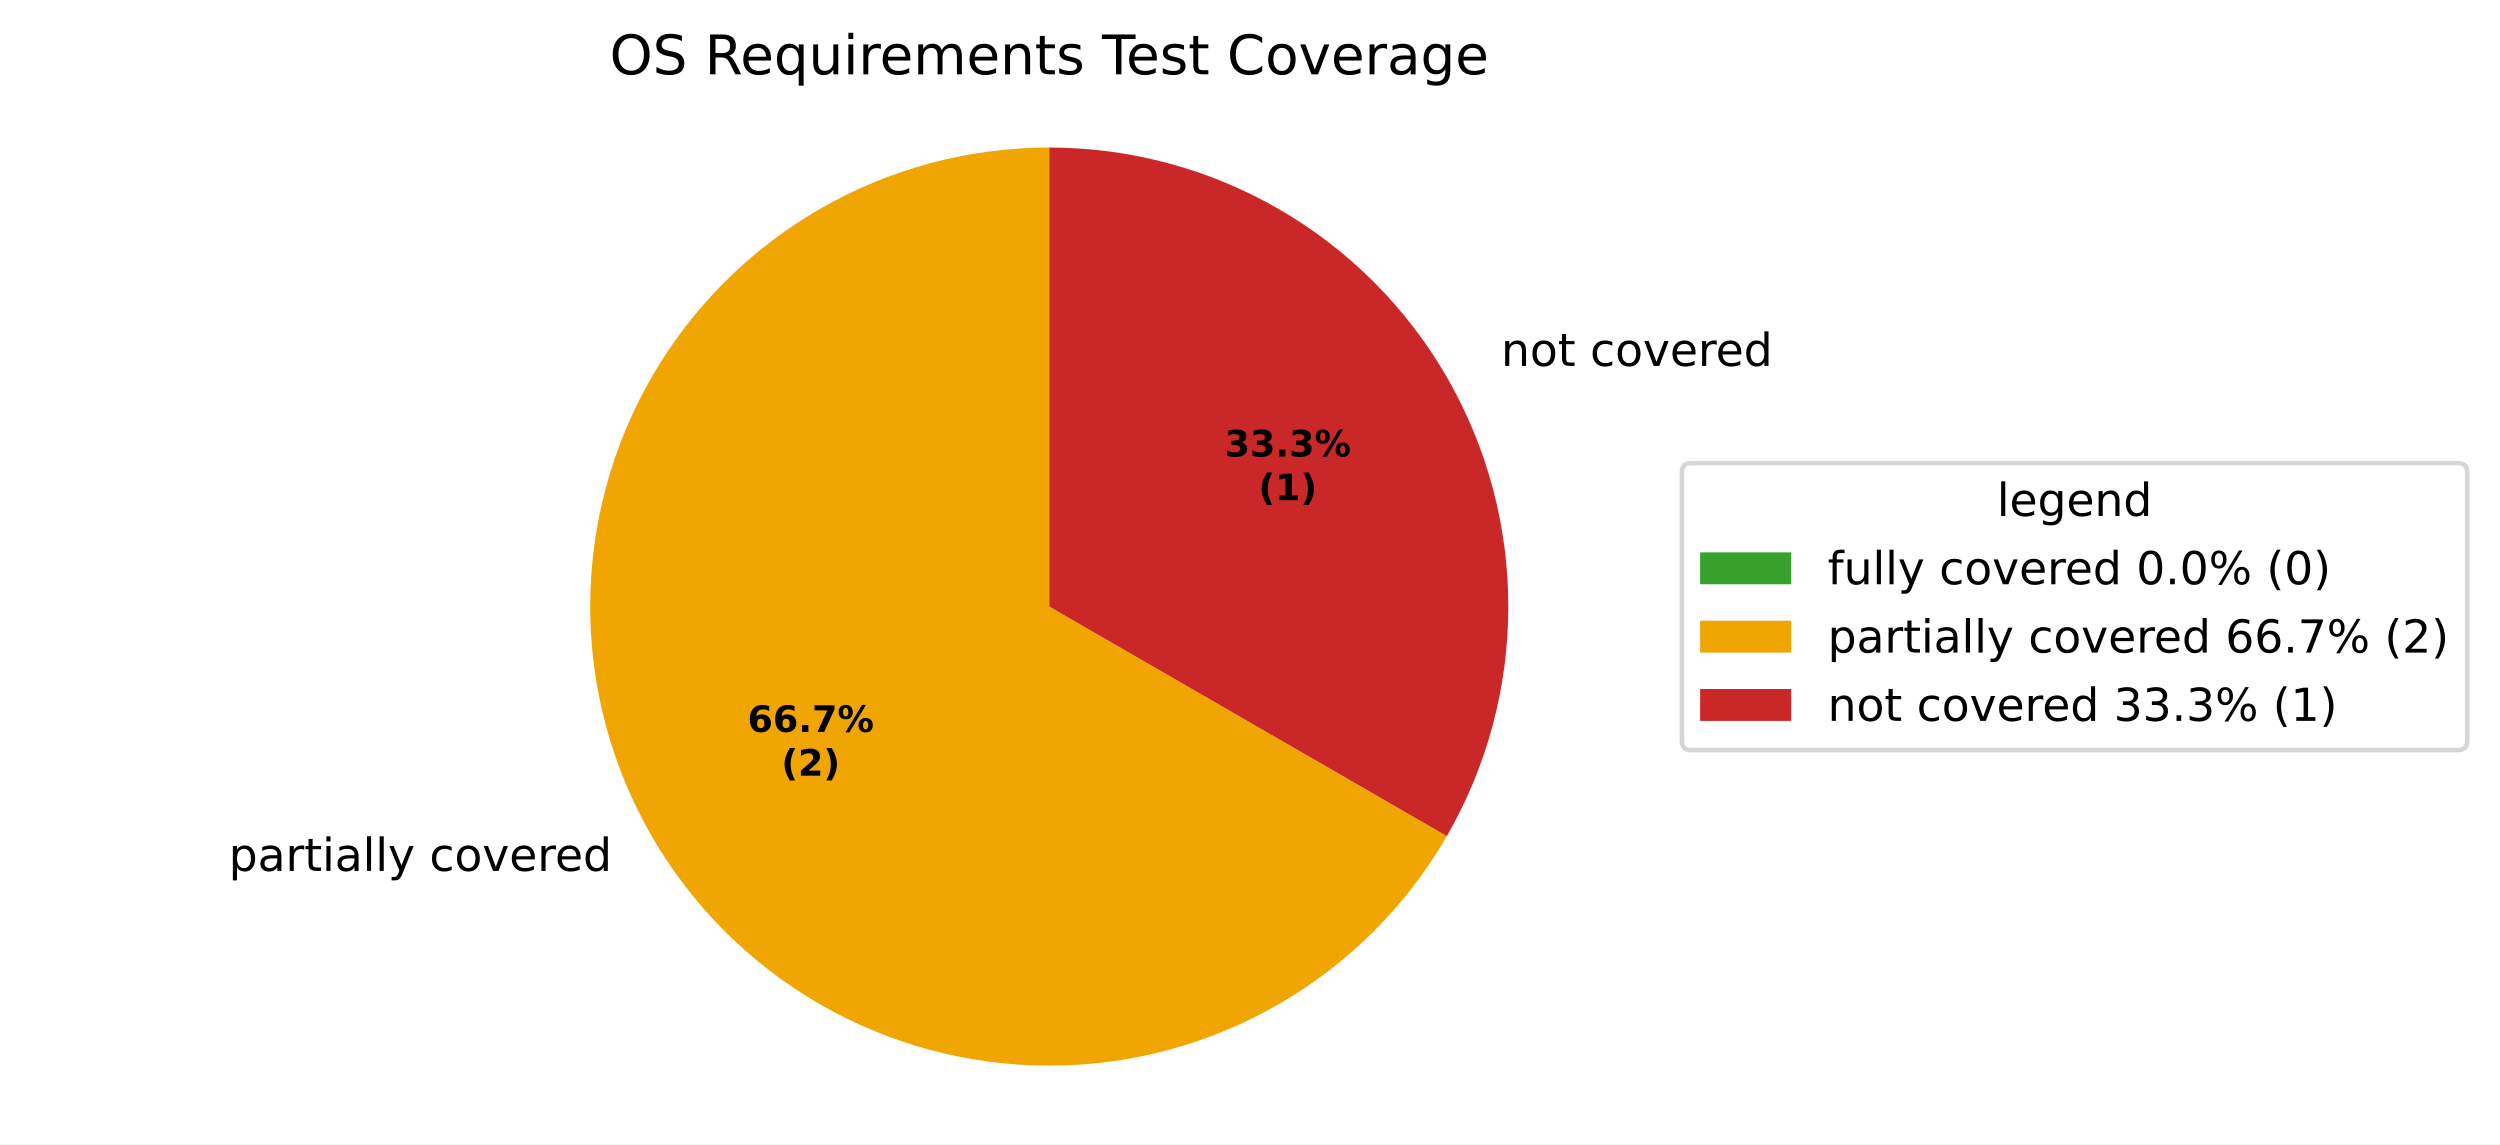
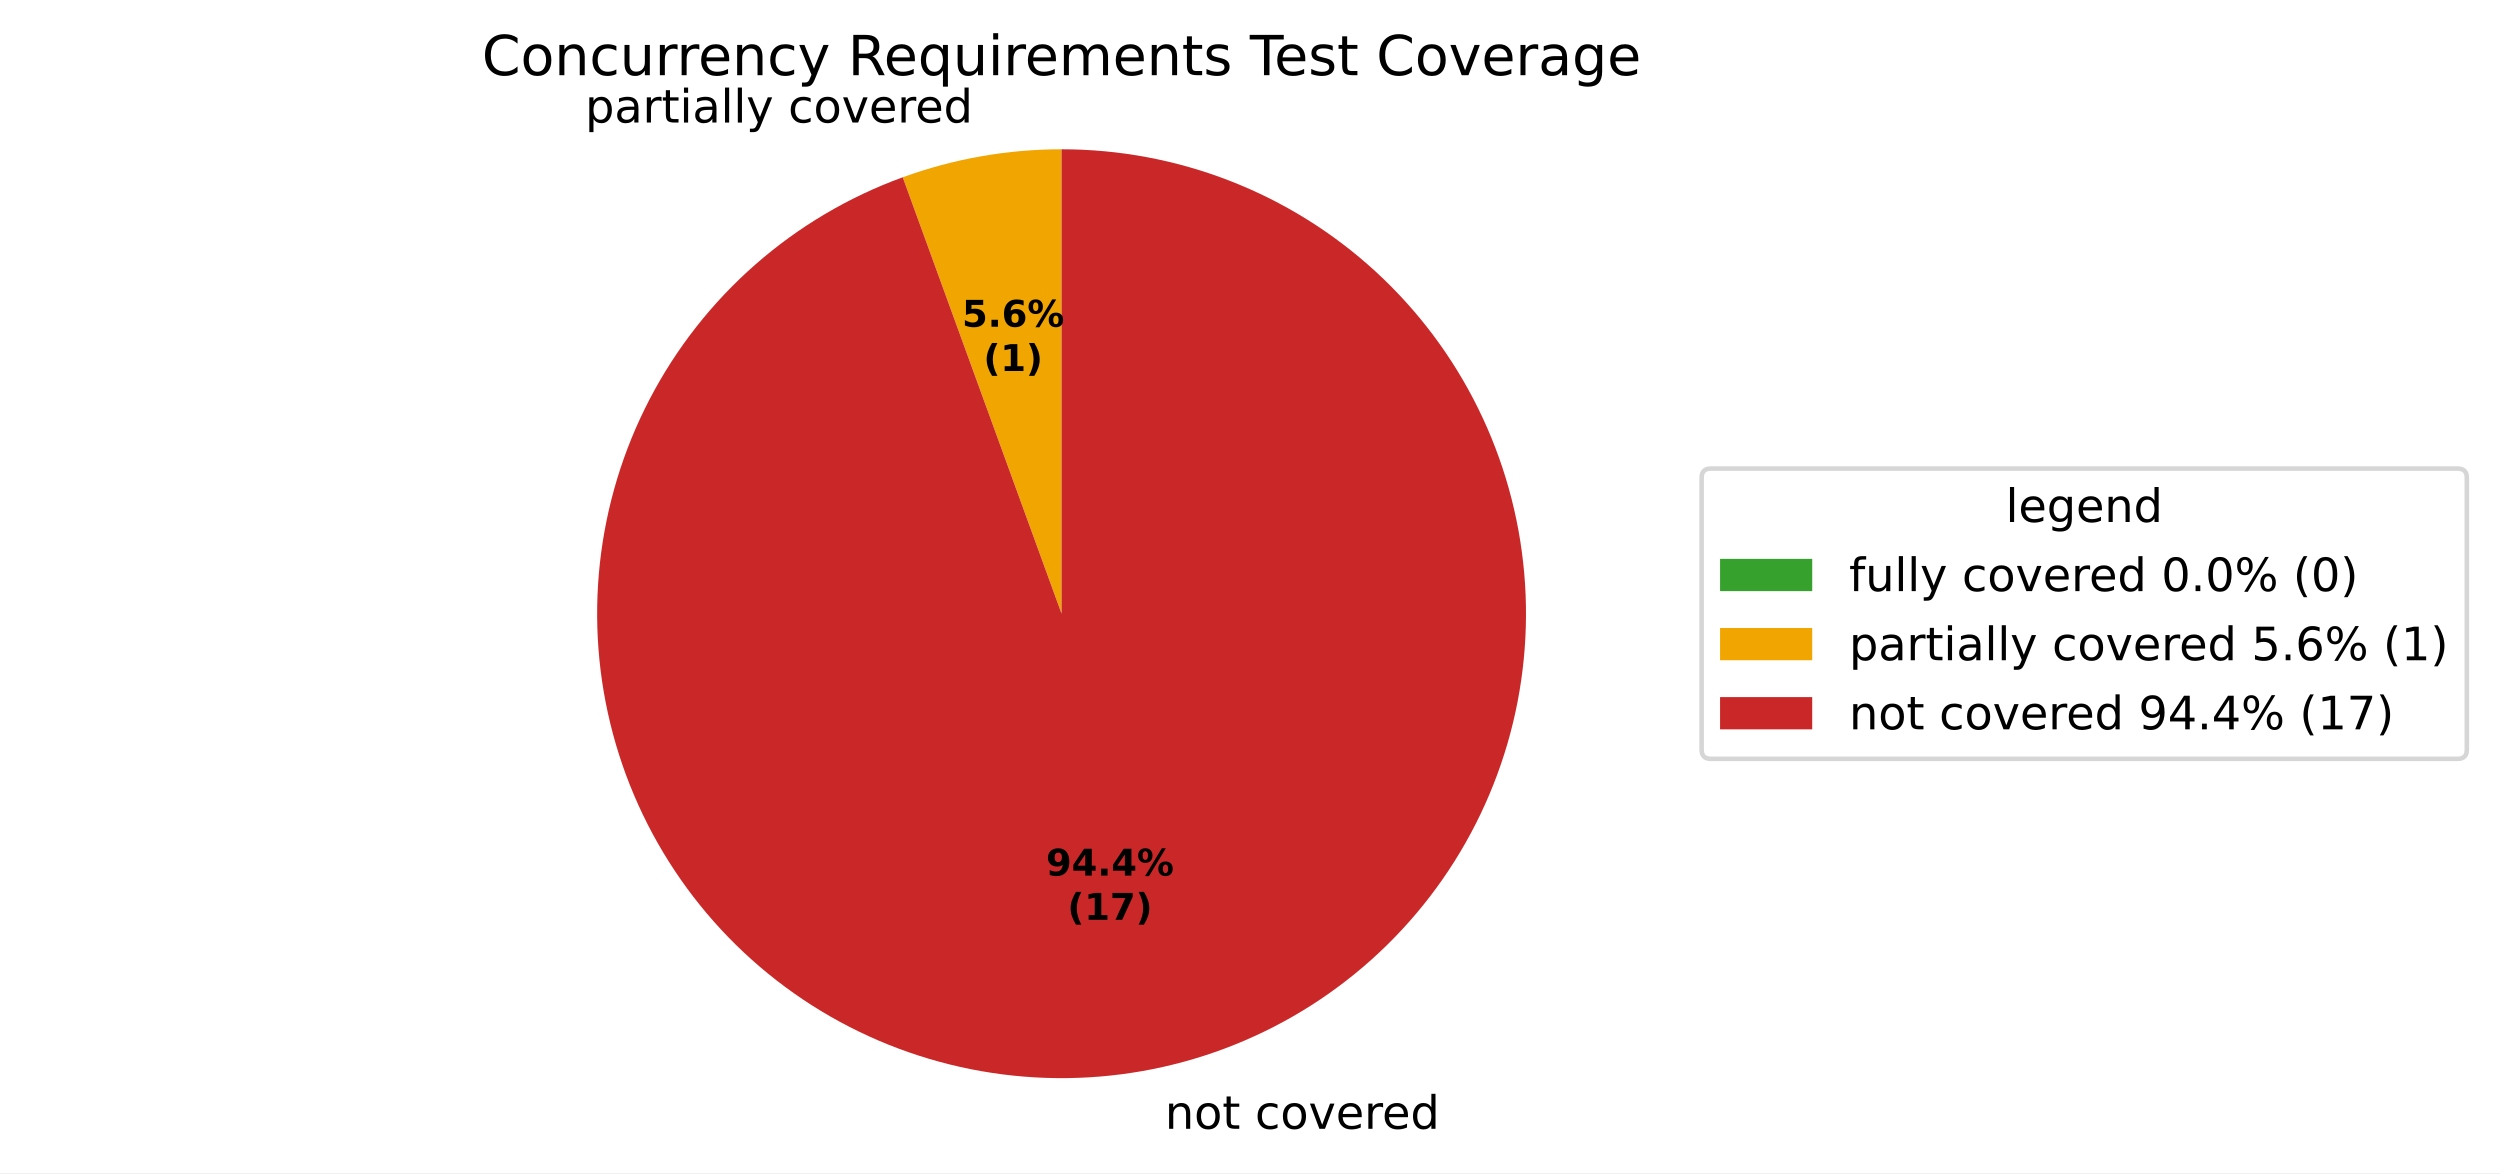
- <svg xmlns="http://www.w3.org/2000/svg" xmlns:xlink="http://www.w3.org/1999/xlink" width="548.957pt" height="251.278pt" viewBox="0 0 548.957 251.278" version="1.1">
+ <svg xmlns="http://www.w3.org/2000/svg" xmlns:xlink="http://www.w3.org/1999/xlink" width="542.595pt" height="254.594pt" viewBox="0 0 542.595 254.594" version="1.1">
  <defs>
    <style type="text/css">*{stroke-linejoin: round; stroke-linecap: butt}</style>
  </defs>
  <g id="figure_1">
    <g id="patch_1">
-       <path d="M 0 251.278  L 548.957 251.278  L 548.957 0  L 0 0  z " style="fill: #ffffff" />
+       <path d="M 0 254.594  L 542.595 254.594  L 542.595 0  L 0 0  z " style="fill: #ffffff" />
    </g>
    <g id="axes_1">
      <g id="patch_2">
        <path d="M 230.4 32.398  C 230.4 32.398 230.4 32.398 230.4 32.398  L 230.4 133.198  z " style="fill: #37a12d" />
      </g>
      <g id="patch_3">
-         <path d="M 230.4 32.398  C 212.707 32.398 195.322 37.056 180 45.903  C 164.678 54.749 151.951 67.476 143.105 82.798  C 134.258 98.121 129.6 115.505 129.6 133.198  C 129.6 150.891 134.258 168.276 143.105 183.598  C 151.951 198.921 164.678 211.647 180 220.493  C 195.322 229.34 212.707 233.998 230.4 233.998  C 248.093 233.998 265.478 229.34 280.8 220.493  C 296.122 211.647 308.849 198.921 317.695 183.598  L 230.4 133.198  z " style="fill: #f0a500" />
+         <path d="M 230.4 32.398  C 224.532 32.398 218.675 32.911 212.896 33.93  C 207.117 34.948 201.439 36.47 195.924 38.477  L 230.4 133.198  z " style="fill: #f0a500" />
      </g>
      <g id="patch_4">
-         <path d="M 317.695 183.598  C 326.542 168.276 331.2 150.891 331.2 133.198  C 331.2 115.505 326.542 98.121 317.695 82.798  C 308.849 67.476 296.122 54.749 280.8 45.903  C 265.478 37.056 248.093 32.398 230.4 32.398  L 230.4 133.198  z " style="fill: #ca2828" />
+         <path d="M 195.924 38.477  C 184.181 42.751 173.334 49.173 163.938 57.413  C 154.542 65.653 146.76 75.569 140.989 86.654  C 135.219 97.739 131.56 109.801 130.199 122.224  C 128.839 134.647 129.8 147.216 133.035 159.287  C 136.269 171.359 141.721 182.724 149.11 192.802  C 156.5 202.881 165.7 211.497 176.24 218.212  C 186.78 224.927 198.478 229.623 210.735 232.061  C 222.992 234.499 235.596 234.637 247.904 232.467  C 260.211 230.297 272.008 225.857 282.692 219.373  C 293.376 212.89 302.762 204.476 310.37 194.561  C 317.978 184.647 323.676 173.403 327.173 161.405  C 330.67 149.407 331.906 136.863 330.816 124.413  C 329.727 111.963 326.332 99.824 320.805 88.615  C 315.277 77.407 307.713 67.324 298.5 58.881  C 289.286 50.438 278.581 43.781 266.934 39.252  C 255.286 34.722 242.897 32.398 230.4 32.398  L 230.4 133.198  z " style="fill: #ca2828" />
      </g>
      <g id="matplotlib.axis_1" />
      <g id="matplotlib.axis_2" />
      <g id="text_1">
-         <g transform="translate(47.04854 191.2362) scale(0.1 -0.1)">
+         <g transform="translate(123.8193 26.60069) scale(0.1 -0.1)">
          <defs>
            <path id="DejaVuSans-3" transform="scale(0.015625)" />
            <path id="DejaVuSans-53" d="M 1159 525  L 1159 -1331  L 581 -1331  L 581 3500  L 1159 3500  L 1159 2969  Q 1341 3281 1617 3432  Q 1894 3584 2278 3584  Q 2916 3584 3314 3078  Q 3713 2572 3713 1747  Q 3713 922 3314 415  Q 2916 -91 2278 -91  Q 1894 -91 1617 61  Q 1341 213 1159 525  z M 3116 1747  Q 3116 2381 2855 2742  Q 2594 3103 2138 3103  Q 1681 3103 1420 2742  Q 1159 2381 1159 1747  Q 1159 1113 1420 752  Q 1681 391 2138 391  Q 2594 391 2855 752  Q 3116 1113 3116 1747  z " transform="scale(0.015625)" />
            <path id="DejaVuSans-44" d="M 2194 1759  Q 1497 1759 1228 1600  Q 959 1441 959 1056  Q 959 750 1161 570  Q 1363 391 1709 391  Q 2188 391 2477 730  Q 2766 1069 2766 1631  L 2766 1759  L 2194 1759  z M 3341 1997  L 3341 0  L 2766 0  L 2766 531  Q 2569 213 2275 61  Q 1981 -91 1556 -91  Q 1019 -91 701 211  Q 384 513 384 1019  Q 384 1609 779 1909  Q 1175 2209 1959 2209  L 2766 2209  L 2766 2266  Q 2766 2663 2505 2880  Q 2244 3097 1772 3097  Q 1472 3097 1187 3025  Q 903 2953 641 2809  L 641 3341  Q 956 3463 1253 3523  Q 1550 3584 1831 3584  Q 2591 3584 2966 3190  Q 3341 2797 3341 1997  z " transform="scale(0.015625)" />
            <path id="DejaVuSans-55" d="M 2631 2963  Q 2534 3019 2420 3045  Q 2306 3072 2169 3072  Q 1681 3072 1420 2755  Q 1159 2438 1159 1844  L 1159 0  L 581 0  L 581 3500  L 1159 3500  L 1159 2956  Q 1341 3275 1631 3429  Q 1922 3584 2338 3584  Q 2397 3584 2469 3576  Q 2541 3569 2628 3553  L 2631 2963  z " transform="scale(0.015625)" />
            <path id="DejaVuSans-57" d="M 1172 4494  L 1172 3500  L 2356 3500  L 2356 3053  L 1172 3053  L 1172 1153  Q 1172 725 1289 603  Q 1406 481 1766 481  L 2356 481  L 2356 0  L 1766 0  Q 1100 0 847 248  Q 594 497 594 1153  L 594 3053  L 172 3053  L 172 3500  L 594 3500  L 594 4494  L 1172 4494  z " transform="scale(0.015625)" />
            <path id="DejaVuSans-4c" d="M 603 3500  L 1178 3500  L 1178 0  L 603 0  L 603 3500  z M 603 4863  L 1178 4863  L 1178 4134  L 603 4134  L 603 4863  z " transform="scale(0.015625)" />
            <path id="DejaVuSans-4f" d="M 603 4863  L 1178 4863  L 1178 0  L 603 0  L 603 4863  z " transform="scale(0.015625)" />
            <path id="DejaVuSans-5c" d="M 2059 -325  Q 1816 -950 1584 -1140  Q 1353 -1331 966 -1331  L 506 -1331  L 506 -850  L 844 -850  Q 1081 -850 1212 -737  Q 1344 -625 1503 -206  L 1606 56  L 191 3500  L 800 3500  L 1894 763  L 2988 3500  L 3597 3500  L 2059 -325  z " transform="scale(0.015625)" />
            <path id="DejaVuSans-46" d="M 3122 3366  L 3122 2828  Q 2878 2963 2633 3030  Q 2388 3097 2138 3097  Q 1578 3097 1268 2742  Q 959 2388 959 1747  Q 959 1106 1268 751  Q 1578 397 2138 397  Q 2388 397 2633 464  Q 2878 531 3122 666  L 3122 134  Q 2881 22 2623 -34  Q 2366 -91 2075 -91  Q 1284 -91 818 406  Q 353 903 353 1747  Q 353 2603 823 3093  Q 1294 3584 2113 3584  Q 2378 3584 2631 3529  Q 2884 3475 3122 3366  z " transform="scale(0.015625)" />
            <path id="DejaVuSans-52" d="M 1959 3097  Q 1497 3097 1228 2736  Q 959 2375 959 1747  Q 959 1119 1226 758  Q 1494 397 1959 397  Q 2419 397 2687 759  Q 2956 1122 2956 1747  Q 2956 2369 2687 2733  Q 2419 3097 1959 3097  z M 1959 3584  Q 2709 3584 3137 3096  Q 3566 2609 3566 1747  Q 3566 888 3137 398  Q 2709 -91 1959 -91  Q 1206 -91 779 398  Q 353 888 353 1747  Q 353 2609 779 3096  Q 1206 3584 1959 3584  z " transform="scale(0.015625)" />
            <path id="DejaVuSans-59" d="M 191 3500  L 800 3500  L 1894 563  L 2988 3500  L 3597 3500  L 2284 0  L 1503 0  L 191 3500  z " transform="scale(0.015625)" />
            <path id="DejaVuSans-48" d="M 3597 1894  L 3597 1613  L 953 1613  Q 991 1019 1311 708  Q 1631 397 2203 397  Q 2534 397 2845 478  Q 3156 559 3463 722  L 3463 178  Q 3153 47 2828 -22  Q 2503 -91 2169 -91  Q 1331 -91 842 396  Q 353 884 353 1716  Q 353 2575 817 3079  Q 1281 3584 2069 3584  Q 2775 3584 3186 3129  Q 3597 2675 3597 1894  z M 3022 2063  Q 3016 2534 2758 2815  Q 2500 3097 2075 3097  Q 1594 3097 1305 2825  Q 1016 2553 972 2059  L 3022 2063  z " transform="scale(0.015625)" />
            <path id="DejaVuSans-47" d="M 2906 2969  L 2906 4863  L 3481 4863  L 3481 0  L 2906 0  L 2906 525  Q 2725 213 2448 61  Q 2172 -91 1784 -91  Q 1150 -91 751 415  Q 353 922 353 1747  Q 353 2572 751 3078  Q 1150 3584 1784 3584  Q 2172 3584 2448 3432  Q 2725 3281 2906 2969  z M 947 1747  Q 947 1113 1208 752  Q 1469 391 1925 391  Q 2381 391 2643 752  Q 2906 1113 2906 1747  Q 2906 2381 2643 2742  Q 2381 3103 1925 3103  Q 1469 3103 1208 2742  Q 947 2381 947 1747  z " transform="scale(0.015625)" />
          </defs>
          <use xlink:href="#DejaVuSans-3" />
          <use xlink:href="#DejaVuSans-53" transform="translate(31.78125 0)" />
          <use xlink:href="#DejaVuSans-44" transform="translate(95.26562 0)" />
          <use xlink:href="#DejaVuSans-55" transform="translate(156.5469 0)" />
          <use xlink:href="#DejaVuSans-57" transform="translate(197.6562 0)" />
          <use xlink:href="#DejaVuSans-4c" transform="translate(236.8594 0)" />
          <use xlink:href="#DejaVuSans-44" transform="translate(264.6406 0)" />
          <use xlink:href="#DejaVuSans-4f" transform="translate(325.9219 0)" />
          <use xlink:href="#DejaVuSans-4f" transform="translate(353.7031 0)" />
          <use xlink:href="#DejaVuSans-5c" transform="translate(381.4844 0)" />
          <use xlink:href="#DejaVuSans-3" transform="translate(440.6719 0)" />
          <use xlink:href="#DejaVuSans-46" transform="translate(472.4531 0)" />
          <use xlink:href="#DejaVuSans-52" transform="translate(527.4375 0)" />
          <use xlink:href="#DejaVuSans-59" transform="translate(588.625 0)" />
          <use xlink:href="#DejaVuSans-48" transform="translate(647.8125 0)" />
          <use xlink:href="#DejaVuSans-55" transform="translate(709.3438 0)" />
          <use xlink:href="#DejaVuSans-48" transform="translate(748.25 0)" />
          <use xlink:href="#DejaVuSans-47" transform="translate(809.7812 0)" />
        </g>
      </g>
      <g id="text_2">
-         <g transform="translate(326.4249 80.35617) scale(0.1 -0.1)">
+         <g transform="translate(249.6541 244.9917) scale(0.1 -0.1)">
          <defs>
            <path id="DejaVuSans-51" d="M 3513 2113  L 3513 0  L 2938 0  L 2938 2094  Q 2938 2591 2744 2837  Q 2550 3084 2163 3084  Q 1697 3084 1428 2787  Q 1159 2491 1159 1978  L 1159 0  L 581 0  L 581 3500  L 1159 3500  L 1159 2956  Q 1366 3272 1645 3428  Q 1925 3584 2291 3584  Q 2894 3584 3203 3211  Q 3513 2838 3513 2113  z " transform="scale(0.015625)" />
          </defs>
          <use xlink:href="#DejaVuSans-3" />
          <use xlink:href="#DejaVuSans-51" transform="translate(31.78125 0)" />
          <use xlink:href="#DejaVuSans-52" transform="translate(95.15625 0)" />
          <use xlink:href="#DejaVuSans-57" transform="translate(156.3438 0)" />
          <use xlink:href="#DejaVuSans-3" transform="translate(195.5469 0)" />
          <use xlink:href="#DejaVuSans-46" transform="translate(227.3281 0)" />
          <use xlink:href="#DejaVuSans-52" transform="translate(282.3125 0)" />
          <use xlink:href="#DejaVuSans-59" transform="translate(343.5 0)" />
          <use xlink:href="#DejaVuSans-48" transform="translate(402.6875 0)" />
          <use xlink:href="#DejaVuSans-55" transform="translate(464.2188 0)" />
          <use xlink:href="#DejaVuSans-48" transform="translate(503.125 0)" />
          <use xlink:href="#DejaVuSans-47" transform="translate(564.6562 0)" />
        </g>
      </g>
      <g id="text_3">
-         <g transform="translate(164.1459 160.7155) scale(0.08 -0.08)">
-           <defs>
+         <g transform="translate(208.804 70.9143) scale(0.08 -0.08)">
+           <defs>
+             <path id="DejaVuSans-Bold-18" d="M 678 4666  L 3669 4666  L 3669 3781  L 1638 3781  L 1638 3059  Q 1775 3097 1914 3117  Q 2053 3138 2203 3138  Q 3056 3138 3531 2711  Q 4006 2284 4006 1522  Q 4006 766 3489 337  Q 2972 -91 2053 -91  Q 1656 -91 1267 -14  Q 878 63 494 219  L 494 1166  Q 875 947 1217 837  Q 1559 728 1863 728  Q 2300 728 2551 942  Q 2803 1156 2803 1522  Q 2803 1891 2551 2103  Q 2300 2316 1863 2316  Q 1603 2316 1309 2248  Q 1016 2181 678 2041  L 678 4666  z " transform="scale(0.015625)" />
+             <path id="DejaVuSans-Bold-11" d="M 653 1209  L 1778 1209  L 1778 0  L 653 0  L 653 1209  z " transform="scale(0.015625)" />
            <path id="DejaVuSans-Bold-19" d="M 2316 2303  Q 2000 2303 1842 2098  Q 1684 1894 1684 1484  Q 1684 1075 1842 870  Q 2000 666 2316 666  Q 2634 666 2792 870  Q 2950 1075 2950 1484  Q 2950 1894 2792 2098  Q 2634 2303 2316 2303  z M 3803 4544  L 3803 3681  Q 3506 3822 3243 3889  Q 2981 3956 2731 3956  Q 2194 3956 1894 3657  Q 1594 3359 1544 2772  Q 1750 2925 1990 3001  Q 2231 3078 2516 3078  Q 3231 3078 3670 2659  Q 4109 2241 4109 1563  Q 4109 813 3618 361  Q 3128 -91 2303 -91  Q 1394 -91 895 523  Q 397 1138 397 2266  Q 397 3422 980 4083  Q 1563 4744 2578 4744  Q 2900 4744 3203 4694  Q 3506 4644 3803 4544  z " transform="scale(0.015625)" />
-             <path id="DejaVuSans-Bold-11" d="M 653 1209  L 1778 1209  L 1778 0  L 653 0  L 653 1209  z " transform="scale(0.015625)" />
-             <path id="DejaVuSans-Bold-1a" d="M 428 4666  L 3944 4666  L 3944 3988  L 2125 0  L 953 0  L 2675 3781  L 428 3781  L 428 4666  z " transform="scale(0.015625)" />
            <path id="DejaVuSans-Bold-8" d="M 4959 1925  Q 4738 1925 4616 1733  Q 4494 1541 4494 1184  Q 4494 825 4614 633  Q 4734 441 4959 441  Q 5184 441 5303 633  Q 5422 825 5422 1184  Q 5422 1541 5301 1733  Q 5181 1925 4959 1925  z M 4959 2450  Q 5541 2450 5875 2112  Q 6209 1775 6209 1184  Q 6209 594 5875 251  Q 5541 -91 4959 -91  Q 4378 -91 4042 251  Q 3706 594 3706 1184  Q 3706 1772 4042 2111  Q 4378 2450 4959 2450  z M 2094 -91  L 1403 -91  L 4319 4750  L 5013 4750  L 2094 -91  z M 1453 4750  Q 2034 4750 2367 4411  Q 2700 4072 2700 3481  Q 2700 2891 2367 2550  Q 2034 2209 1453 2209  Q 872 2209 539 2550  Q 206 2891 206 3481  Q 206 4072 539 4411  Q 872 4750 1453 4750  z M 1453 4225  Q 1228 4225 1106 4031  Q 984 3838 984 3481  Q 984 3122 1106 2926  Q 1228 2731 1453 2731  Q 1678 2731 1798 2926  Q 1919 3122 1919 3481  Q 1919 3838 1797 4031  Q 1675 4225 1453 4225  z " transform="scale(0.015625)" />
          </defs>
-           <use xlink:href="#DejaVuSans-Bold-19" />
-           <use xlink:href="#DejaVuSans-Bold-19" transform="translate(69.57812 0)" />
-           <use xlink:href="#DejaVuSans-Bold-11" transform="translate(139.1562 0)" />
-           <use xlink:href="#DejaVuSans-Bold-1a" transform="translate(177.1406 0)" />
-           <use xlink:href="#DejaVuSans-Bold-8" transform="translate(246.7188 0)" />
-         </g>
-         <g transform="translate(171.5834 170.317) scale(0.08 -0.08)">
+           <use xlink:href="#DejaVuSans-Bold-18" />
+           <use xlink:href="#DejaVuSans-Bold-11" transform="translate(69.57812 0)" />
+           <use xlink:href="#DejaVuSans-Bold-19" transform="translate(107.5625 0)" />
+           <use xlink:href="#DejaVuSans-Bold-8" transform="translate(177.1406 0)" />
+         </g>
+         <g transform="translate(213.4584 80.51587) scale(0.08 -0.08)">
          <defs>
            <path id="DejaVuSans-Bold-b" d="M 2413 -844  L 1484 -844  Q 1006 -72 778 623  Q 550 1319 550 2003  Q 550 2688 779 3389  Q 1009 4091 1484 4856  L 2413 4856  Q 2013 4116 1813 3408  Q 1613 2700 1613 2009  Q 1613 1319 1811 609  Q 2009 -100 2413 -844  z " transform="scale(0.015625)" />
-             <path id="DejaVuSans-Bold-15" d="M 1844 884  L 3897 884  L 3897 0  L 506 0  L 506 884  L 2209 2388  Q 2438 2594 2547 2791  Q 2656 2988 2656 3200  Q 2656 3528 2436 3728  Q 2216 3928 1850 3928  Q 1569 3928 1234 3808  Q 900 3688 519 3450  L 519 4475  Q 925 4609 1322 4679  Q 1719 4750 2100 4750  Q 2938 4750 3402 4381  Q 3866 4013 3866 3353  Q 3866 2972 3669 2642  Q 3472 2313 2841 1759  L 1844 884  z " transform="scale(0.015625)" />
+             <path id="DejaVuSans-Bold-14" d="M 750 831  L 1813 831  L 1813 3847  L 722 3622  L 722 4441  L 1806 4666  L 2950 4666  L 2950 831  L 4013 831  L 4013 0  L 750 0  L 750 831  z " transform="scale(0.015625)" />
            <path id="DejaVuSans-Bold-c" d="M 513 -844  Q 913 -100 1113 609  Q 1313 1319 1313 2009  Q 1313 2700 1113 3408  Q 913 4116 513 4856  L 1441 4856  Q 1916 4091 2145 3389  Q 2375 2688 2375 2003  Q 2375 1319 2147 623  Q 1919 -72 1441 -844  L 513 -844  z " transform="scale(0.015625)" />
-           </defs>
-           <use xlink:href="#DejaVuSans-Bold-b" />
-           <use xlink:href="#DejaVuSans-Bold-15" transform="translate(45.70312 0)" />
-           <use xlink:href="#DejaVuSans-Bold-c" transform="translate(115.2812 0)" />
-         </g>
-       </g>
-       <g id="text_4">
-         <g transform="translate(268.9003 100.2355) scale(0.08 -0.08)">
-           <defs>
-             <path id="DejaVuSans-Bold-16" d="M 2981 2516  Q 3453 2394 3698 2092  Q 3944 1791 3944 1325  Q 3944 631 3412 270  Q 2881 -91 1863 -91  Q 1503 -91 1142 -33  Q 781 25 428 141  L 428 1069  Q 766 900 1098 814  Q 1431 728 1753 728  Q 2231 728 2486 893  Q 2741 1059 2741 1369  Q 2741 1688 2480 1852  Q 2219 2016 1709 2016  L 1228 2016  L 1228 2791  L 1734 2791  Q 2188 2791 2409 2933  Q 2631 3075 2631 3366  Q 2631 3634 2415 3781  Q 2200 3928 1806 3928  Q 1516 3928 1219 3862  Q 922 3797 628 3669  L 628 4550  Q 984 4650 1334 4700  Q 1684 4750 2022 4750  Q 2931 4750 3382 4451  Q 3834 4153 3834 3553  Q 3834 3144 3618 2883  Q 3403 2622 2981 2516  z " transform="scale(0.015625)" />
-           </defs>
-           <use xlink:href="#DejaVuSans-Bold-16" />
-           <use xlink:href="#DejaVuSans-Bold-16" transform="translate(69.57812 0)" />
-           <use xlink:href="#DejaVuSans-Bold-11" transform="translate(139.1562 0)" />
-           <use xlink:href="#DejaVuSans-Bold-16" transform="translate(177.1406 0)" />
-           <use xlink:href="#DejaVuSans-Bold-8" transform="translate(246.7188 0)" />
-         </g>
-         <g transform="translate(276.3378 109.837) scale(0.08 -0.08)">
-           <defs>
-             <path id="DejaVuSans-Bold-14" d="M 750 831  L 1813 831  L 1813 3847  L 722 3622  L 722 4441  L 1806 4666  L 2950 4666  L 2950 831  L 4013 831  L 4013 0  L 750 0  L 750 831  z " transform="scale(0.015625)" />
          </defs>
          <use xlink:href="#DejaVuSans-Bold-b" />
          <use xlink:href="#DejaVuSans-Bold-14" transform="translate(45.70312 0)" />
          <use xlink:href="#DejaVuSans-Bold-c" transform="translate(115.2812 0)" />
        </g>
      </g>
+       <g id="text_4">
+         <g transform="translate(227.0254 190.0367) scale(0.08 -0.08)">
+           <defs>
+             <path id="DejaVuSans-Bold-1c" d="M 641 103  L 641 966  Q 928 831 1190 764  Q 1453 697 1709 697  Q 2247 697 2547 995  Q 2847 1294 2900 1881  Q 2688 1725 2447 1647  Q 2206 1569 1925 1569  Q 1209 1569 770 1986  Q 331 2403 331 3084  Q 331 3838 820 4291  Q 1309 4744 2131 4744  Q 3044 4744 3544 4128  Q 4044 3513 4044 2388  Q 4044 1231 3459 570  Q 2875 -91 1856 -91  Q 1528 -91 1228 -42  Q 928 6 641 103  z M 2125 2350  Q 2441 2350 2600 2554  Q 2759 2759 2759 3169  Q 2759 3575 2600 3781  Q 2441 3988 2125 3988  Q 1809 3988 1650 3781  Q 1491 3575 1491 3169  Q 1491 2759 1650 2554  Q 1809 2350 2125 2350  z " transform="scale(0.015625)" />
+             <path id="DejaVuSans-Bold-17" d="M 2356 3675  L 1038 1722  L 2356 1722  L 2356 3675  z M 2156 4666  L 3494 4666  L 3494 1722  L 4159 1722  L 4159 850  L 3494 850  L 3494 0  L 2356 0  L 2356 850  L 288 850  L 288 1881  L 2156 4666  z " transform="scale(0.015625)" />
+           </defs>
+           <use xlink:href="#DejaVuSans-Bold-1c" />
+           <use xlink:href="#DejaVuSans-Bold-17" transform="translate(69.57812 0)" />
+           <use xlink:href="#DejaVuSans-Bold-11" transform="translate(139.1562 0)" />
+           <use xlink:href="#DejaVuSans-Bold-17" transform="translate(177.1406 0)" />
+           <use xlink:href="#DejaVuSans-Bold-8" transform="translate(246.7188 0)" />
+         </g>
+         <g transform="translate(231.6797 199.6382) scale(0.08 -0.08)">
+           <defs>
+             <path id="DejaVuSans-Bold-1a" d="M 428 4666  L 3944 4666  L 3944 3988  L 2125 0  L 953 0  L 2675 3781  L 428 3781  L 428 4666  z " transform="scale(0.015625)" />
+           </defs>
+           <use xlink:href="#DejaVuSans-Bold-b" />
+           <use xlink:href="#DejaVuSans-Bold-14" transform="translate(45.70312 0)" />
+           <use xlink:href="#DejaVuSans-Bold-1a" transform="translate(115.2812 0)" />
+           <use xlink:href="#DejaVuSans-Bold-c" transform="translate(184.8594 0)" />
+         </g>
+       </g>
      <g id="text_5">
-         <g transform="translate(133.8703 16.31812) scale(0.12 -0.12)">
-           <defs>
-             <path id="DejaVuSans-32" d="M 2522 4238  Q 1834 4238 1429 3725  Q 1025 3213 1025 2328  Q 1025 1447 1429 934  Q 1834 422 2522 422  Q 3209 422 3611 934  Q 4013 1447 4013 2328  Q 4013 3213 3611 3725  Q 3209 4238 2522 4238  z M 2522 4750  Q 3503 4750 4090 4092  Q 4678 3434 4678 2328  Q 4678 1225 4090 567  Q 3503 -91 2522 -91  Q 1538 -91 948 565  Q 359 1222 359 2328  Q 359 3434 948 4092  Q 1538 4750 2522 4750  z " transform="scale(0.015625)" />
-             <path id="DejaVuSans-36" d="M 3425 4513  L 3425 3897  Q 3066 4069 2747 4153  Q 2428 4238 2131 4238  Q 1616 4238 1336 4038  Q 1056 3838 1056 3469  Q 1056 3159 1242 3001  Q 1428 2844 1947 2747  L 2328 2669  Q 3034 2534 3370 2195  Q 3706 1856 3706 1288  Q 3706 609 3251 259  Q 2797 -91 1919 -91  Q 1588 -91 1214 -16  Q 841 59 441 206  L 441 856  Q 825 641 1194 531  Q 1563 422 1919 422  Q 2459 422 2753 634  Q 3047 847 3047 1241  Q 3047 1584 2836 1778  Q 2625 1972 2144 2069  L 1759 2144  Q 1053 2284 737 2584  Q 422 2884 422 3419  Q 422 4038 858 4394  Q 1294 4750 2059 4750  Q 2388 4750 2728 4690  Q 3069 4631 3425 4513  z " transform="scale(0.015625)" />
+         <g transform="translate(104.5969 16.31812) scale(0.12 -0.12)">
+           <defs>
+             <path id="DejaVuSans-26" d="M 4122 4306  L 4122 3641  Q 3803 3938 3442 4084  Q 3081 4231 2675 4231  Q 1875 4231 1450 3742  Q 1025 3253 1025 2328  Q 1025 1406 1450 917  Q 1875 428 2675 428  Q 3081 428 3442 575  Q 3803 722 4122 1019  L 4122 359  Q 3791 134 3420 21  Q 3050 -91 2638 -91  Q 1578 -91 968 557  Q 359 1206 359 2328  Q 359 3453 968 4101  Q 1578 4750 2638 4750  Q 3056 4750 3426 4639  Q 3797 4528 4122 4306  z " transform="scale(0.015625)" />
+             <path id="DejaVuSans-58" d="M 544 1381  L 544 3500  L 1119 3500  L 1119 1403  Q 1119 906 1312 657  Q 1506 409 1894 409  Q 2359 409 2629 706  Q 2900 1003 2900 1516  L 2900 3500  L 3475 3500  L 3475 0  L 2900 0  L 2900 538  Q 2691 219 2414 64  Q 2138 -91 1772 -91  Q 1169 -91 856 284  Q 544 659 544 1381  z M 1991 3584  L 1991 3584  z " transform="scale(0.015625)" />
            <path id="DejaVuSans-35" d="M 2841 2188  Q 3044 2119 3236 1894  Q 3428 1669 3622 1275  L 4263 0  L 3584 0  L 2988 1197  Q 2756 1666 2539 1819  Q 2322 1972 1947 1972  L 1259 1972  L 1259 0  L 628 0  L 628 4666  L 2053 4666  Q 2853 4666 3247 4331  Q 3641 3997 3641 3322  Q 3641 2881 3436 2590  Q 3231 2300 2841 2188  z M 1259 4147  L 1259 2491  L 2053 2491  Q 2509 2491 2742 2702  Q 2975 2913 2975 3322  Q 2975 3731 2742 3939  Q 2509 4147 2053 4147  L 1259 4147  z " transform="scale(0.015625)" />
            <path id="DejaVuSans-54" d="M 947 1747  Q 947 1113 1208 752  Q 1469 391 1925 391  Q 2381 391 2643 752  Q 2906 1113 2906 1747  Q 2906 2381 2643 2742  Q 2381 3103 1925 3103  Q 1469 3103 1208 2742  Q 947 2381 947 1747  z M 2906 525  Q 2725 213 2448 61  Q 2172 -91 1784 -91  Q 1150 -91 751 415  Q 353 922 353 1747  Q 353 2572 751 3078  Q 1150 3584 1784 3584  Q 2172 3584 2448 3432  Q 2725 3281 2906 2969  L 2906 3500  L 3481 3500  L 3481 -1331  L 2906 -1331  L 2906 525  z " transform="scale(0.015625)" />
-             <path id="DejaVuSans-58" d="M 544 1381  L 544 3500  L 1119 3500  L 1119 1403  Q 1119 906 1312 657  Q 1506 409 1894 409  Q 2359 409 2629 706  Q 2900 1003 2900 1516  L 2900 3500  L 3475 3500  L 3475 0  L 2900 0  L 2900 538  Q 2691 219 2414 64  Q 2138 -91 1772 -91  Q 1169 -91 856 284  Q 544 659 544 1381  z M 1991 3584  L 1991 3584  z " transform="scale(0.015625)" />
            <path id="DejaVuSans-50" d="M 3328 2828  Q 3544 3216 3844 3400  Q 4144 3584 4550 3584  Q 5097 3584 5394 3201  Q 5691 2819 5691 2113  L 5691 0  L 5113 0  L 5113 2094  Q 5113 2597 4934 2840  Q 4756 3084 4391 3084  Q 3944 3084 3684 2787  Q 3425 2491 3425 1978  L 3425 0  L 2847 0  L 2847 2094  Q 2847 2600 2669 2842  Q 2491 3084 2119 3084  Q 1678 3084 1418 2786  Q 1159 2488 1159 1978  L 1159 0  L 581 0  L 581 3500  L 1159 3500  L 1159 2956  Q 1356 3278 1631 3431  Q 1906 3584 2284 3584  Q 2666 3584 2933 3390  Q 3200 3197 3328 2828  z " transform="scale(0.015625)" />
            <path id="DejaVuSans-56" d="M 2834 3397  L 2834 2853  Q 2591 2978 2328 3040  Q 2066 3103 1784 3103  Q 1356 3103 1142 2972  Q 928 2841 928 2578  Q 928 2378 1081 2264  Q 1234 2150 1697 2047  L 1894 2003  Q 2506 1872 2764 1633  Q 3022 1394 3022 966  Q 3022 478 2636 193  Q 2250 -91 1575 -91  Q 1294 -91 989 -36  Q 684 19 347 128  L 347 722  Q 666 556 975 473  Q 1284 391 1588 391  Q 1994 391 2212 530  Q 2431 669 2431 922  Q 2431 1156 2273 1281  Q 2116 1406 1581 1522  L 1381 1569  Q 847 1681 609 1914  Q 372 2147 372 2553  Q 372 3047 722 3315  Q 1072 3584 1716 3584  Q 2034 3584 2315 3537  Q 2597 3491 2834 3397  z " transform="scale(0.015625)" />
            <path id="DejaVuSans-37" d="M -19 4666  L 3928 4666  L 3928 4134  L 2272 4134  L 2272 0  L 1638 0  L 1638 4134  L -19 4134  L -19 4666  z " transform="scale(0.015625)" />
-             <path id="DejaVuSans-26" d="M 4122 4306  L 4122 3641  Q 3803 3938 3442 4084  Q 3081 4231 2675 4231  Q 1875 4231 1450 3742  Q 1025 3253 1025 2328  Q 1025 1406 1450 917  Q 1875 428 2675 428  Q 3081 428 3442 575  Q 3803 722 4122 1019  L 4122 359  Q 3791 134 3420 21  Q 3050 -91 2638 -91  Q 1578 -91 968 557  Q 359 1206 359 2328  Q 359 3453 968 4101  Q 1578 4750 2638 4750  Q 3056 4750 3426 4639  Q 3797 4528 4122 4306  z " transform="scale(0.015625)" />
            <path id="DejaVuSans-4a" d="M 2906 1791  Q 2906 2416 2648 2759  Q 2391 3103 1925 3103  Q 1463 3103 1205 2759  Q 947 2416 947 1791  Q 947 1169 1205 825  Q 1463 481 1925 481  Q 2391 481 2648 825  Q 2906 1169 2906 1791  z M 3481 434  Q 3481 -459 3084 -895  Q 2688 -1331 1869 -1331  Q 1566 -1331 1297 -1286  Q 1028 -1241 775 -1147  L 775 -588  Q 1028 -725 1275 -790  Q 1522 -856 1778 -856  Q 2344 -856 2625 -561  Q 2906 -266 2906 331  L 2906 616  Q 2728 306 2450 153  Q 2172 0 1784 0  Q 1141 0 747 490  Q 353 981 353 1791  Q 353 2603 747 3093  Q 1141 3584 1784 3584  Q 2172 3584 2450 3431  Q 2728 3278 2906 2969  L 2906 3500  L 3481 3500  L 3481 434  z " transform="scale(0.015625)" />
          </defs>
-           <use xlink:href="#DejaVuSans-32" />
-           <use xlink:href="#DejaVuSans-36" transform="translate(78.71875 0)" />
-           <use xlink:href="#DejaVuSans-3" transform="translate(142.2031 0)" />
-           <use xlink:href="#DejaVuSans-35" transform="translate(173.9844 0)" />
-           <use xlink:href="#DejaVuSans-48" transform="translate(238.9844 0)" />
-           <use xlink:href="#DejaVuSans-54" transform="translate(300.5156 0)" />
-           <use xlink:href="#DejaVuSans-58" transform="translate(364 0)" />
-           <use xlink:href="#DejaVuSans-4c" transform="translate(427.375 0)" />
-           <use xlink:href="#DejaVuSans-55" transform="translate(455.1562 0)" />
-           <use xlink:href="#DejaVuSans-48" transform="translate(494.0625 0)" />
-           <use xlink:href="#DejaVuSans-50" transform="translate(555.5938 0)" />
-           <use xlink:href="#DejaVuSans-48" transform="translate(653 0)" />
-           <use xlink:href="#DejaVuSans-51" transform="translate(714.5312 0)" />
-           <use xlink:href="#DejaVuSans-57" transform="translate(777.9062 0)" />
-           <use xlink:href="#DejaVuSans-56" transform="translate(817.1094 0)" />
-           <use xlink:href="#DejaVuSans-3" transform="translate(869.2031 0)" />
-           <use xlink:href="#DejaVuSans-37" transform="translate(900.9844 0)" />
-           <use xlink:href="#DejaVuSans-48" transform="translate(945.0781 0)" />
-           <use xlink:href="#DejaVuSans-56" transform="translate(1006.609 0)" />
-           <use xlink:href="#DejaVuSans-57" transform="translate(1058.703 0)" />
-           <use xlink:href="#DejaVuSans-3" transform="translate(1097.906 0)" />
-           <use xlink:href="#DejaVuSans-26" transform="translate(1129.688 0)" />
-           <use xlink:href="#DejaVuSans-52" transform="translate(1199.516 0)" />
-           <use xlink:href="#DejaVuSans-59" transform="translate(1260.703 0)" />
-           <use xlink:href="#DejaVuSans-48" transform="translate(1319.891 0)" />
-           <use xlink:href="#DejaVuSans-55" transform="translate(1381.422 0)" />
-           <use xlink:href="#DejaVuSans-44" transform="translate(1422.531 0)" />
-           <use xlink:href="#DejaVuSans-4a" transform="translate(1483.812 0)" />
-           <use xlink:href="#DejaVuSans-48" transform="translate(1547.297 0)" />
+           <use xlink:href="#DejaVuSans-26" />
+           <use xlink:href="#DejaVuSans-52" transform="translate(69.82812 0)" />
+           <use xlink:href="#DejaVuSans-51" transform="translate(131.0156 0)" />
+           <use xlink:href="#DejaVuSans-46" transform="translate(194.3906 0)" />
+           <use xlink:href="#DejaVuSans-58" transform="translate(249.375 0)" />
+           <use xlink:href="#DejaVuSans-55" transform="translate(312.75 0)" />
+           <use xlink:href="#DejaVuSans-55" transform="translate(352.1094 0)" />
+           <use xlink:href="#DejaVuSans-48" transform="translate(391.0156 0)" />
+           <use xlink:href="#DejaVuSans-51" transform="translate(452.5469 0)" />
+           <use xlink:href="#DejaVuSans-46" transform="translate(515.9219 0)" />
+           <use xlink:href="#DejaVuSans-5c" transform="translate(570.9062 0)" />
+           <use xlink:href="#DejaVuSans-3" transform="translate(630.0938 0)" />
+           <use xlink:href="#DejaVuSans-35" transform="translate(661.875 0)" />
+           <use xlink:href="#DejaVuSans-48" transform="translate(726.875 0)" />
+           <use xlink:href="#DejaVuSans-54" transform="translate(788.4062 0)" />
+           <use xlink:href="#DejaVuSans-58" transform="translate(851.8906 0)" />
+           <use xlink:href="#DejaVuSans-4c" transform="translate(915.2656 0)" />
+           <use xlink:href="#DejaVuSans-55" transform="translate(943.0469 0)" />
+           <use xlink:href="#DejaVuSans-48" transform="translate(981.9531 0)" />
+           <use xlink:href="#DejaVuSans-50" transform="translate(1043.484 0)" />
+           <use xlink:href="#DejaVuSans-48" transform="translate(1140.891 0)" />
+           <use xlink:href="#DejaVuSans-51" transform="translate(1202.422 0)" />
+           <use xlink:href="#DejaVuSans-57" transform="translate(1265.797 0)" />
+           <use xlink:href="#DejaVuSans-56" transform="translate(1305 0)" />
+           <use xlink:href="#DejaVuSans-3" transform="translate(1357.094 0)" />
+           <use xlink:href="#DejaVuSans-37" transform="translate(1388.875 0)" />
+           <use xlink:href="#DejaVuSans-48" transform="translate(1432.969 0)" />
+           <use xlink:href="#DejaVuSans-56" transform="translate(1494.5 0)" />
+           <use xlink:href="#DejaVuSans-57" transform="translate(1546.594 0)" />
+           <use xlink:href="#DejaVuSans-3" transform="translate(1585.797 0)" />
+           <use xlink:href="#DejaVuSans-26" transform="translate(1617.578 0)" />
+           <use xlink:href="#DejaVuSans-52" transform="translate(1687.406 0)" />
+           <use xlink:href="#DejaVuSans-59" transform="translate(1748.594 0)" />
+           <use xlink:href="#DejaVuSans-48" transform="translate(1807.781 0)" />
+           <use xlink:href="#DejaVuSans-55" transform="translate(1869.312 0)" />
+           <use xlink:href="#DejaVuSans-44" transform="translate(1910.422 0)" />
+           <use xlink:href="#DejaVuSans-4a" transform="translate(1971.703 0)" />
+           <use xlink:href="#DejaVuSans-48" transform="translate(2035.188 0)" />
        </g>
      </g>
      <g id="legend_1">
        <g id="patch_5">
-           <path d="M 371.32 164.7  L 539.758 164.7  Q 541.758 164.7 541.758 162.7  L 541.758 103.697  Q 541.758 101.697 539.758 101.697  L 371.32 101.697  Q 369.32 101.697 369.32 103.697  L 369.32 162.7  Q 369.32 164.7 371.32 164.7  z " style="fill: #ffffff; opacity: 0.8; stroke: #cccccc; stroke-linejoin: miter" />
+           <path d="M 371.32 164.7  L 533.395 164.7  Q 535.395 164.7 535.395 162.7  L 535.395 103.697  Q 535.395 101.697 533.395 101.697  L 371.32 101.697  Q 369.32 101.697 369.32 103.697  L 369.32 162.7  Q 369.32 164.7 371.32 164.7  z " style="fill: #ffffff; opacity: 0.8; stroke: #cccccc; stroke-linejoin: miter" />
        </g>
        <g id="text_6">
-           <g transform="translate(438.4794 113.295) scale(0.1 -0.1)">
+           <g transform="translate(435.2981 113.295) scale(0.1 -0.1)">
            <use xlink:href="#DejaVuSans-4f" />
            <use xlink:href="#DejaVuSans-48" transform="translate(27.78125 0)" />
            <use xlink:href="#DejaVuSans-4a" transform="translate(89.3125 0)" />
            <use xlink:href="#DejaVuSans-48" transform="translate(152.7969 0)" />
            <use xlink:href="#DejaVuSans-51" transform="translate(214.3281 0)" />
            <use xlink:href="#DejaVuSans-47" transform="translate(277.7031 0)" />
          </g>
        </g>
        <g id="patch_6">
          <path d="M 373.32 128.296  L 393.32 128.296  L 393.32 121.296  L 373.32 121.296  z " style="fill: #37a12d" />
        </g>
        <g id="text_7">
          <g transform="translate(401.32 128.2958) scale(0.1 -0.1)">
            <defs>
              <path id="DejaVuSans-49" d="M 2375 4863  L 2375 4384  L 1825 4384  Q 1516 4384 1395 4259  Q 1275 4134 1275 3809  L 1275 3500  L 2222 3500  L 2222 3053  L 1275 3053  L 1275 0  L 697 0  L 697 3053  L 147 3053  L 147 3500  L 697 3500  L 697 3744  Q 697 4328 969 4595  Q 1241 4863 1831 4863  L 2375 4863  z " transform="scale(0.015625)" />
              <path id="DejaVuSans-13" d="M 2034 4250  Q 1547 4250 1301 3770  Q 1056 3291 1056 2328  Q 1056 1369 1301 889  Q 1547 409 2034 409  Q 2525 409 2770 889  Q 3016 1369 3016 2328  Q 3016 3291 2770 3770  Q 2525 4250 2034 4250  z M 2034 4750  Q 2819 4750 3233 4129  Q 3647 3509 3647 2328  Q 3647 1150 3233 529  Q 2819 -91 2034 -91  Q 1250 -91 836 529  Q 422 1150 422 2328  Q 422 3509 836 4129  Q 1250 4750 2034 4750  z " transform="scale(0.015625)" />
              <path id="DejaVuSans-11" d="M 684 794  L 1344 794  L 1344 0  L 684 0  L 684 794  z " transform="scale(0.015625)" />
              <path id="DejaVuSans-8" d="M 4653 2053  Q 4381 2053 4226 1822  Q 4072 1591 4072 1178  Q 4072 772 4226 539  Q 4381 306 4653 306  Q 4919 306 5073 539  Q 5228 772 5228 1178  Q 5228 1588 5073 1820  Q 4919 2053 4653 2053  z M 4653 2450  Q 5147 2450 5437 2106  Q 5728 1763 5728 1178  Q 5728 594 5436 251  Q 5144 -91 4653 -91  Q 4153 -91 3862 251  Q 3572 594 3572 1178  Q 3572 1766 3864 2108  Q 4156 2450 4653 2450  z M 1428 4353  Q 1159 4353 1004 4120  Q 850 3888 850 3481  Q 850 3069 1003 2837  Q 1156 2606 1428 2606  Q 1700 2606 1854 2837  Q 2009 3069 2009 3481  Q 2009 3884 1853 4118  Q 1697 4353 1428 4353  z M 4250 4750  L 4750 4750  L 1831 -91  L 1331 -91  L 4250 4750  z M 1428 4750  Q 1922 4750 2215 4408  Q 2509 4066 2509 3481  Q 2509 2891 2217 2550  Q 1925 2209 1428 2209  Q 931 2209 642 2551  Q 353 2894 353 3481  Q 353 4063 643 4406  Q 934 4750 1428 4750  z " transform="scale(0.015625)" />
              <path id="DejaVuSans-b" d="M 1984 4856  Q 1566 4138 1362 3434  Q 1159 2731 1159 2009  Q 1159 1288 1364 580  Q 1569 -128 1984 -844  L 1484 -844  Q 1016 -109 783 600  Q 550 1309 550 2009  Q 550 2706 781 3412  Q 1013 4119 1484 4856  L 1984 4856  z " transform="scale(0.015625)" />
              <path id="DejaVuSans-c" d="M 513 4856  L 1013 4856  Q 1481 4119 1714 3412  Q 1947 2706 1947 2009  Q 1947 1309 1714 600  Q 1481 -109 1013 -844  L 513 -844  Q 928 -128 1133 580  Q 1338 1288 1338 2009  Q 1338 2731 1133 3434  Q 928 4138 513 4856  z " transform="scale(0.015625)" />
            </defs>
            <use xlink:href="#DejaVuSans-49" />
            <use xlink:href="#DejaVuSans-58" transform="translate(35.20312 0)" />
            <use xlink:href="#DejaVuSans-4f" transform="translate(98.57812 0)" />
            <use xlink:href="#DejaVuSans-4f" transform="translate(126.3594 0)" />
            <use xlink:href="#DejaVuSans-5c" transform="translate(154.1406 0)" />
            <use xlink:href="#DejaVuSans-3" transform="translate(213.3281 0)" />
            <use xlink:href="#DejaVuSans-46" transform="translate(245.1094 0)" />
            <use xlink:href="#DejaVuSans-52" transform="translate(300.0938 0)" />
            <use xlink:href="#DejaVuSans-59" transform="translate(361.2812 0)" />
            <use xlink:href="#DejaVuSans-48" transform="translate(420.4688 0)" />
            <use xlink:href="#DejaVuSans-55" transform="translate(482 0)" />
            <use xlink:href="#DejaVuSans-48" transform="translate(520.9062 0)" />
            <use xlink:href="#DejaVuSans-47" transform="translate(582.4375 0)" />
            <use xlink:href="#DejaVuSans-3" transform="translate(645.9219 0)" />
            <use xlink:href="#DejaVuSans-13" transform="translate(677.7031 0)" />
            <use xlink:href="#DejaVuSans-11" transform="translate(741.3281 0)" />
            <use xlink:href="#DejaVuSans-13" transform="translate(773.1094 0)" />
            <use xlink:href="#DejaVuSans-8" transform="translate(836.7344 0)" />
            <use xlink:href="#DejaVuSans-3" transform="translate(931.75 0)" />
            <use xlink:href="#DejaVuSans-b" transform="translate(963.5312 0)" />
            <use xlink:href="#DejaVuSans-13" transform="translate(1002.547 0)" />
            <use xlink:href="#DejaVuSans-c" transform="translate(1066.172 0)" />
          </g>
        </g>
        <g id="patch_7">
          <path d="M 373.32 143.297  L 393.32 143.297  L 393.32 136.297  L 373.32 136.297  z " style="fill: #f0a500" />
        </g>
        <g id="text_8">
          <g transform="translate(401.32 143.2966) scale(0.1 -0.1)">
            <defs>
+               <path id="DejaVuSans-18" d="M 691 4666  L 3169 4666  L 3169 4134  L 1269 4134  L 1269 2991  Q 1406 3038 1543 3061  Q 1681 3084 1819 3084  Q 2600 3084 3056 2656  Q 3513 2228 3513 1497  Q 3513 744 3044 326  Q 2575 -91 1722 -91  Q 1428 -91 1123 -41  Q 819 9 494 109  L 494 744  Q 775 591 1075 516  Q 1375 441 1709 441  Q 2250 441 2565 725  Q 2881 1009 2881 1497  Q 2881 1984 2565 2268  Q 2250 2553 1709 2553  Q 1456 2553 1204 2497  Q 953 2441 691 2322  L 691 4666  z " transform="scale(0.015625)" />
              <path id="DejaVuSans-19" d="M 2113 2584  Q 1688 2584 1439 2293  Q 1191 2003 1191 1497  Q 1191 994 1439 701  Q 1688 409 2113 409  Q 2538 409 2786 701  Q 3034 994 3034 1497  Q 3034 2003 2786 2293  Q 2538 2584 2113 2584  z M 3366 4563  L 3366 3988  Q 3128 4100 2886 4159  Q 2644 4219 2406 4219  Q 1781 4219 1451 3797  Q 1122 3375 1075 2522  Q 1259 2794 1537 2939  Q 1816 3084 2150 3084  Q 2853 3084 3261 2657  Q 3669 2231 3669 1497  Q 3669 778 3244 343  Q 2819 -91 2113 -91  Q 1303 -91 875 529  Q 447 1150 447 2328  Q 447 3434 972 4092  Q 1497 4750 2381 4750  Q 2619 4750 2861 4703  Q 3103 4656 3366 4563  z " transform="scale(0.015625)" />
-               <path id="DejaVuSans-1a" d="M 525 4666  L 3525 4666  L 3525 4397  L 1831 0  L 1172 0  L 2766 4134  L 525 4134  L 525 4666  z " transform="scale(0.015625)" />
-               <path id="DejaVuSans-15" d="M 1228 531  L 3431 531  L 3431 0  L 469 0  L 469 531  Q 828 903 1448 1529  Q 2069 2156 2228 2338  Q 2531 2678 2651 2914  Q 2772 3150 2772 3378  Q 2772 3750 2511 3984  Q 2250 4219 1831 4219  Q 1534 4219 1204 4116  Q 875 4013 500 3803  L 500 4441  Q 881 4594 1212 4672  Q 1544 4750 1819 4750  Q 2544 4750 2975 4387  Q 3406 4025 3406 3419  Q 3406 3131 3298 2873  Q 3191 2616 2906 2266  Q 2828 2175 2409 1742  Q 1991 1309 1228 531  z " transform="scale(0.015625)" />
+               <path id="DejaVuSans-14" d="M 794 531  L 1825 531  L 1825 4091  L 703 3866  L 703 4441  L 1819 4666  L 2450 4666  L 2450 531  L 3481 531  L 3481 0  L 794 0  L 794 531  z " transform="scale(0.015625)" />
            </defs>
            <use xlink:href="#DejaVuSans-53" />
            <use xlink:href="#DejaVuSans-44" transform="translate(63.48438 0)" />
            <use xlink:href="#DejaVuSans-55" transform="translate(124.7656 0)" />
            <use xlink:href="#DejaVuSans-57" transform="translate(165.875 0)" />
            <use xlink:href="#DejaVuSans-4c" transform="translate(205.0781 0)" />
            <use xlink:href="#DejaVuSans-44" transform="translate(232.8594 0)" />
            <use xlink:href="#DejaVuSans-4f" transform="translate(294.1406 0)" />
            <use xlink:href="#DejaVuSans-4f" transform="translate(321.9219 0)" />
            <use xlink:href="#DejaVuSans-5c" transform="translate(349.7031 0)" />
            <use xlink:href="#DejaVuSans-3" transform="translate(408.8906 0)" />
            <use xlink:href="#DejaVuSans-46" transform="translate(440.6719 0)" />
            <use xlink:href="#DejaVuSans-52" transform="translate(495.6562 0)" />
            <use xlink:href="#DejaVuSans-59" transform="translate(556.8438 0)" />
            <use xlink:href="#DejaVuSans-48" transform="translate(616.0312 0)" />
            <use xlink:href="#DejaVuSans-55" transform="translate(677.5625 0)" />
            <use xlink:href="#DejaVuSans-48" transform="translate(716.4688 0)" />
            <use xlink:href="#DejaVuSans-47" transform="translate(778 0)" />
            <use xlink:href="#DejaVuSans-3" transform="translate(841.4844 0)" />
-             <use xlink:href="#DejaVuSans-19" transform="translate(873.2656 0)" />
-             <use xlink:href="#DejaVuSans-19" transform="translate(936.8906 0)" />
-             <use xlink:href="#DejaVuSans-11" transform="translate(1000.516 0)" />
-             <use xlink:href="#DejaVuSans-1a" transform="translate(1032.297 0)" />
-             <use xlink:href="#DejaVuSans-8" transform="translate(1095.922 0)" />
-             <use xlink:href="#DejaVuSans-3" transform="translate(1190.938 0)" />
-             <use xlink:href="#DejaVuSans-b" transform="translate(1222.719 0)" />
-             <use xlink:href="#DejaVuSans-15" transform="translate(1261.734 0)" />
-             <use xlink:href="#DejaVuSans-c" transform="translate(1325.359 0)" />
+             <use xlink:href="#DejaVuSans-18" transform="translate(873.2656 0)" />
+             <use xlink:href="#DejaVuSans-11" transform="translate(936.8906 0)" />
+             <use xlink:href="#DejaVuSans-19" transform="translate(968.6719 0)" />
+             <use xlink:href="#DejaVuSans-8" transform="translate(1032.297 0)" />
+             <use xlink:href="#DejaVuSans-3" transform="translate(1127.312 0)" />
+             <use xlink:href="#DejaVuSans-b" transform="translate(1159.094 0)" />
+             <use xlink:href="#DejaVuSans-14" transform="translate(1198.109 0)" />
+             <use xlink:href="#DejaVuSans-c" transform="translate(1261.734 0)" />
          </g>
        </g>
        <g id="patch_8">
          <path d="M 373.32 158.297  L 393.32 158.297  L 393.32 151.297  L 373.32 151.297  z " style="fill: #ca2828" />
        </g>
        <g id="text_9">
          <g transform="translate(401.32 158.2973) scale(0.1 -0.1)">
            <defs>
-               <path id="DejaVuSans-16" d="M 2597 2516  Q 3050 2419 3304 2112  Q 3559 1806 3559 1356  Q 3559 666 3084 287  Q 2609 -91 1734 -91  Q 1441 -91 1130 -33  Q 819 25 488 141  L 488 750  Q 750 597 1062 519  Q 1375 441 1716 441  Q 2309 441 2620 675  Q 2931 909 2931 1356  Q 2931 1769 2642 2001  Q 2353 2234 1838 2234  L 1294 2234  L 1294 2753  L 1863 2753  Q 2328 2753 2575 2939  Q 2822 3125 2822 3475  Q 2822 3834 2567 4026  Q 2313 4219 1838 4219  Q 1578 4219 1281 4162  Q 984 4106 628 3988  L 628 4550  Q 988 4650 1302 4700  Q 1616 4750 1894 4750  Q 2613 4750 3031 4423  Q 3450 4097 3450 3541  Q 3450 3153 3228 2886  Q 3006 2619 2597 2516  z " transform="scale(0.015625)" />
-               <path id="DejaVuSans-14" d="M 794 531  L 1825 531  L 1825 4091  L 703 3866  L 703 4441  L 1819 4666  L 2450 4666  L 2450 531  L 3481 531  L 3481 0  L 794 0  L 794 531  z " transform="scale(0.015625)" />
+               <path id="DejaVuSans-1c" d="M 703 97  L 703 672  Q 941 559 1184 500  Q 1428 441 1663 441  Q 2288 441 2617 861  Q 2947 1281 2994 2138  Q 2813 1869 2534 1725  Q 2256 1581 1919 1581  Q 1219 1581 811 2004  Q 403 2428 403 3163  Q 403 3881 828 4315  Q 1253 4750 1959 4750  Q 2769 4750 3195 4129  Q 3622 3509 3622 2328  Q 3622 1225 3098 567  Q 2575 -91 1691 -91  Q 1453 -91 1209 -44  Q 966 3 703 97  z M 1959 2075  Q 2384 2075 2632 2365  Q 2881 2656 2881 3163  Q 2881 3666 2632 3958  Q 2384 4250 1959 4250  Q 1534 4250 1286 3958  Q 1038 3666 1038 3163  Q 1038 2656 1286 2365  Q 1534 2075 1959 2075  z " transform="scale(0.015625)" />
+               <path id="DejaVuSans-17" d="M 2419 4116  L 825 1625  L 2419 1625  L 2419 4116  z M 2253 4666  L 3047 4666  L 3047 1625  L 3713 1625  L 3713 1100  L 3047 1100  L 3047 0  L 2419 0  L 2419 1100  L 313 1100  L 313 1709  L 2253 4666  z " transform="scale(0.015625)" />
+               <path id="DejaVuSans-1a" d="M 525 4666  L 3525 4666  L 3525 4397  L 1831 0  L 1172 0  L 2766 4134  L 525 4134  L 525 4666  z " transform="scale(0.015625)" />
            </defs>
            <use xlink:href="#DejaVuSans-51" />
            <use xlink:href="#DejaVuSans-52" transform="translate(63.375 0)" />
            <use xlink:href="#DejaVuSans-57" transform="translate(124.5625 0)" />
            <use xlink:href="#DejaVuSans-3" transform="translate(163.7656 0)" />
            <use xlink:href="#DejaVuSans-46" transform="translate(195.5469 0)" />
            <use xlink:href="#DejaVuSans-52" transform="translate(250.5312 0)" />
            <use xlink:href="#DejaVuSans-59" transform="translate(311.7188 0)" />
            <use xlink:href="#DejaVuSans-48" transform="translate(370.9062 0)" />
            <use xlink:href="#DejaVuSans-55" transform="translate(432.4375 0)" />
            <use xlink:href="#DejaVuSans-48" transform="translate(471.3438 0)" />
            <use xlink:href="#DejaVuSans-47" transform="translate(532.875 0)" />
            <use xlink:href="#DejaVuSans-3" transform="translate(596.3594 0)" />
-             <use xlink:href="#DejaVuSans-16" transform="translate(628.1406 0)" />
-             <use xlink:href="#DejaVuSans-16" transform="translate(691.7656 0)" />
+             <use xlink:href="#DejaVuSans-1c" transform="translate(628.1406 0)" />
+             <use xlink:href="#DejaVuSans-17" transform="translate(691.7656 0)" />
            <use xlink:href="#DejaVuSans-11" transform="translate(755.3906 0)" />
-             <use xlink:href="#DejaVuSans-16" transform="translate(787.1719 0)" />
+             <use xlink:href="#DejaVuSans-17" transform="translate(787.1719 0)" />
            <use xlink:href="#DejaVuSans-8" transform="translate(850.7969 0)" />
            <use xlink:href="#DejaVuSans-3" transform="translate(945.8125 0)" />
            <use xlink:href="#DejaVuSans-b" transform="translate(977.5938 0)" />
            <use xlink:href="#DejaVuSans-14" transform="translate(1016.609 0)" />
-             <use xlink:href="#DejaVuSans-c" transform="translate(1080.234 0)" />
+             <use xlink:href="#DejaVuSans-1a" transform="translate(1080.234 0)" />
+             <use xlink:href="#DejaVuSans-c" transform="translate(1143.859 0)" />
          </g>
        </g>
      </g>
    </g>
  </g>
</svg>
